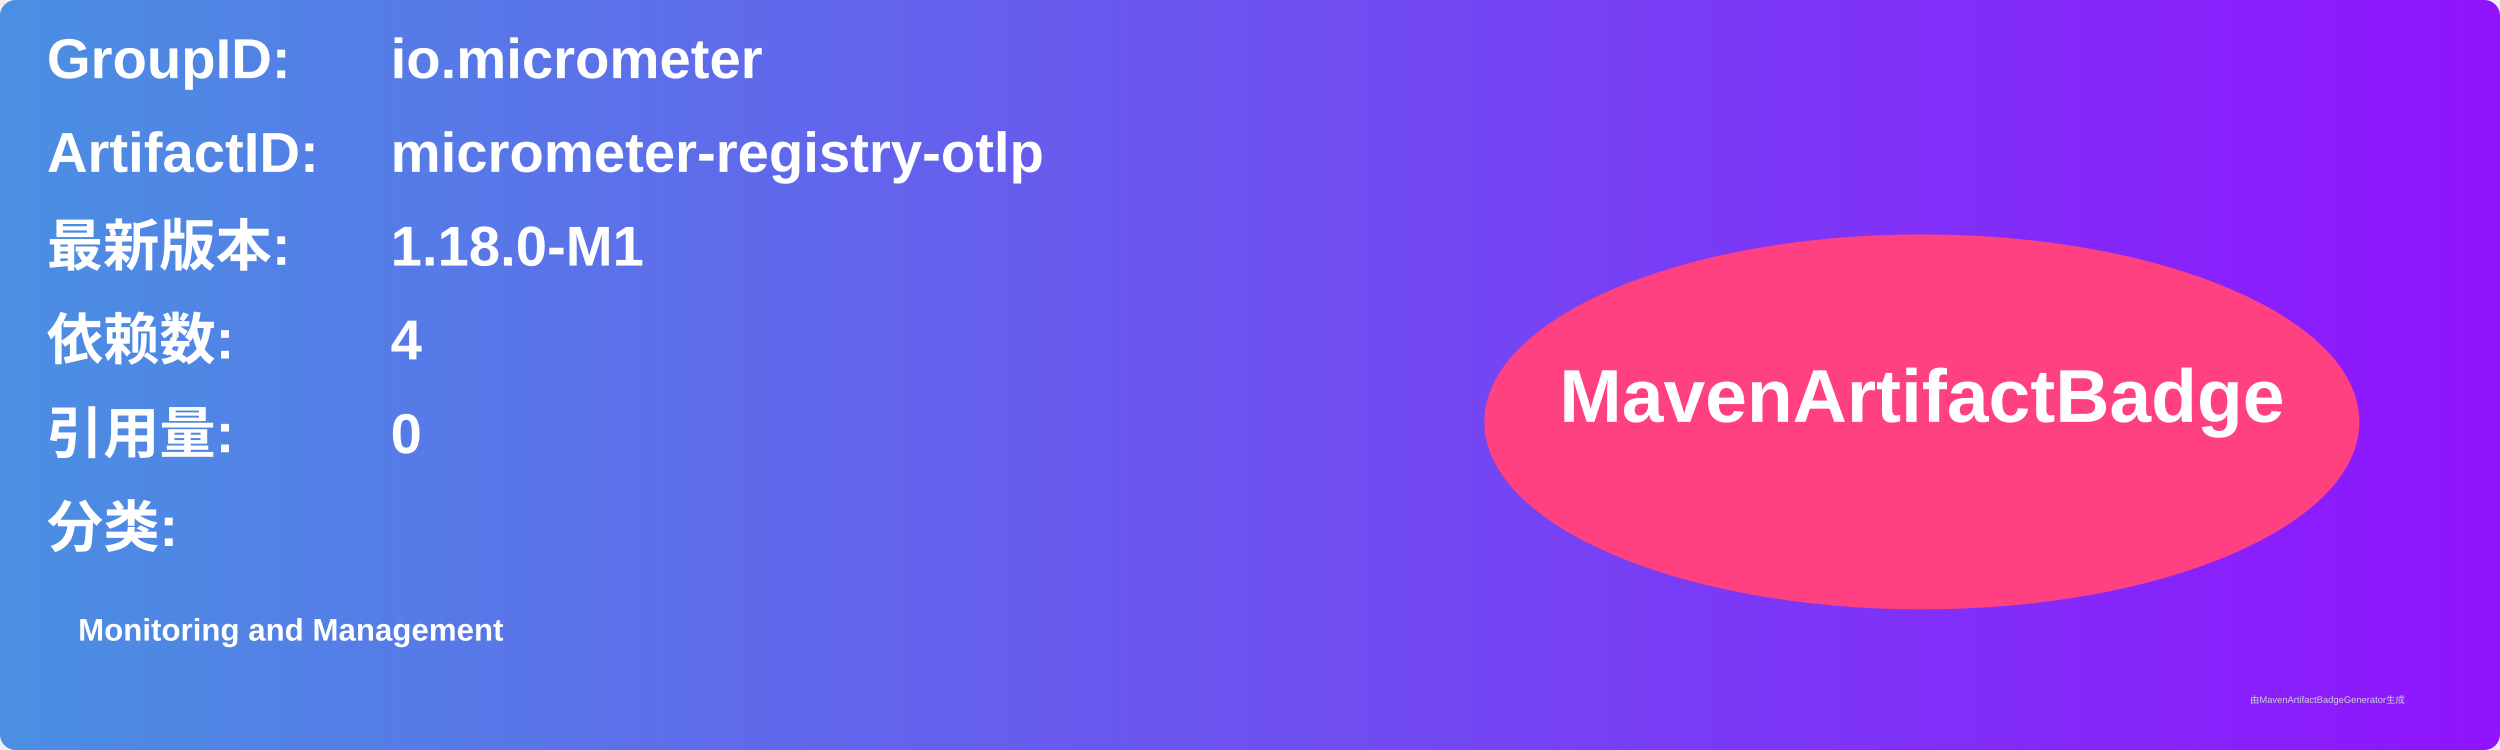
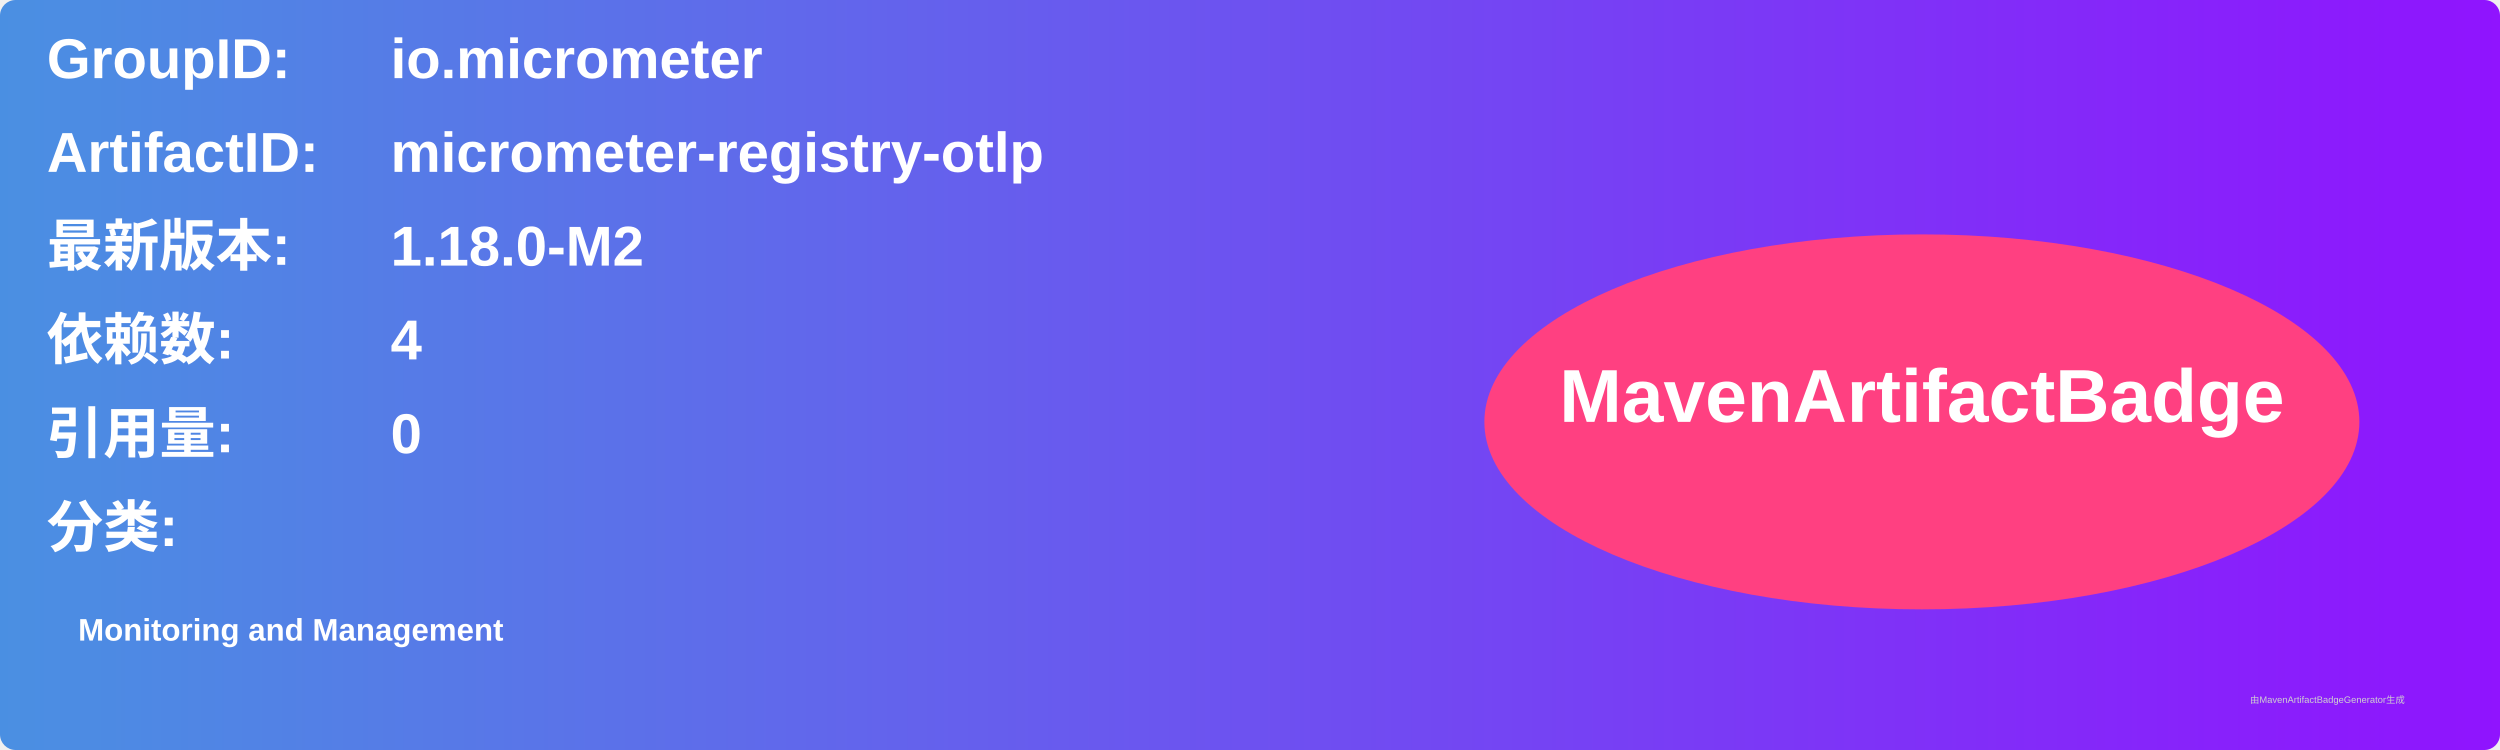
<svg xmlns="http://www.w3.org/2000/svg" width="800" height="240" viewBox="0 0 800 240">
  <linearGradient id="grad" x1="0%" y1="0%" x2="100%" y2="0%">
    <stop offset="0%" stop-color="#4a90e2" />
    <stop offset="100%" stop-color="#9013fe" />
  </linearGradient>
  <rect width="100%" height="100%" rx="5" ry="5" fill="url(#grad)" />
  <g transform="translate(15, 15)">
    <text x="0" y="10" font-family="Arial" font-size="18" fill="white" font-weight="bold" width="260">GroupID:</text>
    <text x="110" y="10" font-family="Arial" font-size="18" fill="white" font-weight="bold" width="460">io.micrometer</text>
    <text x="0" y="40" font-family="Arial" font-size="18" fill="white" font-weight="bold" width="260">ArtifactID:</text>
    <text x="110" y="40" font-family="Arial" font-size="18" fill="white" font-weight="bold" width="460">micrometer-registry-otlp</text>
    <text x="0" y="70" font-family="Arial" font-size="18" fill="white" font-weight="bold">最新版本:</text>
    <text x="110" y="70" font-family="Arial" font-size="18" fill="white" font-weight="bold">
-       <tspan font-weight="bold">1.18.0-M1</tspan>
+       <tspan font-weight="bold">1.18.0-M2</tspan>
    </text>
    <text x="0" y="100" font-family="Arial" font-size="18" fill="white" font-weight="bold">依赖数: </text>
    <text x="110" y="100" font-family="Arial" font-size="18" fill="white">
      <tspan font-weight="bold">4</tspan>
    </text>
    <text x="0" y="130" font-family="Arial" font-size="18" fill="white" font-weight="bold">引用量: </text>
    <text x="110" y="130" font-family="Arial" font-size="18" fill="white">
      <tspan font-weight="bold">0</tspan>
    </text>
    <text x="0" y="160" font-family="Arial" font-size="18" fill="white" font-weight="bold">分类:</text>
    <text x="10" y="190" font-family="Arial" font-size="10" fill="white">
      <tspan font-weight="bold">Monitoring and Management</tspan>
    </text>
    <ellipse cx="600" cy="120" rx="140" ry="60" fill="#ff4081" />
    <text x="600" y="120" text-anchor="middle" font-family="Arial" font-size="24" fill="white" font-weight="bold">MavenArtifactBadge</text>
  </g>
  <text x="720" y="225" font-family="Arial" font-size="3" fill="#d0d0d0">由MavenArtifactBadgeGenerator生成</text>
</svg>
